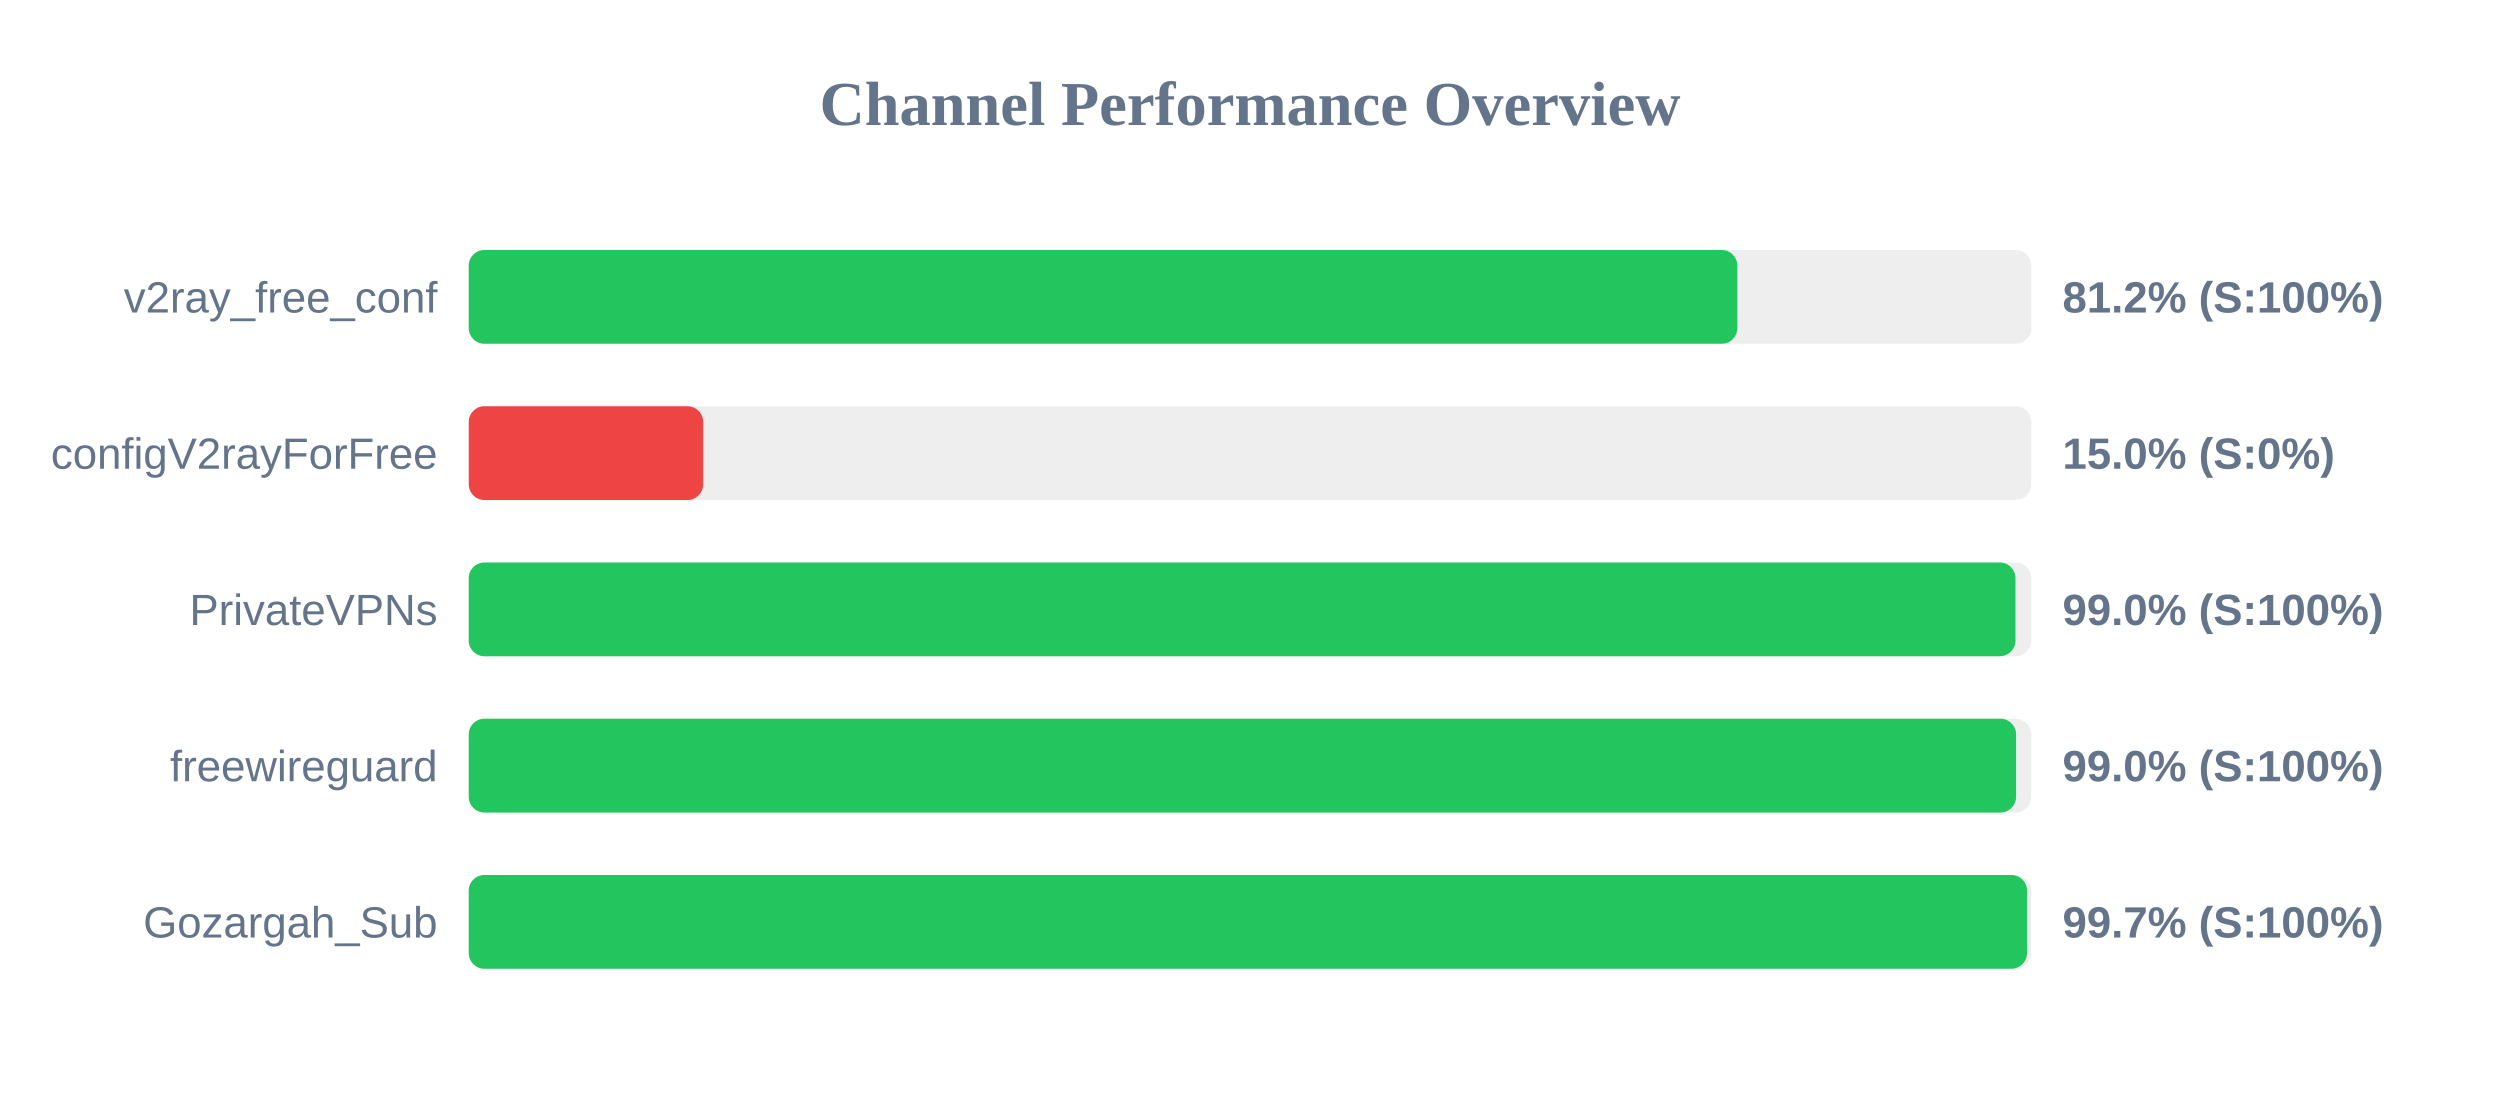
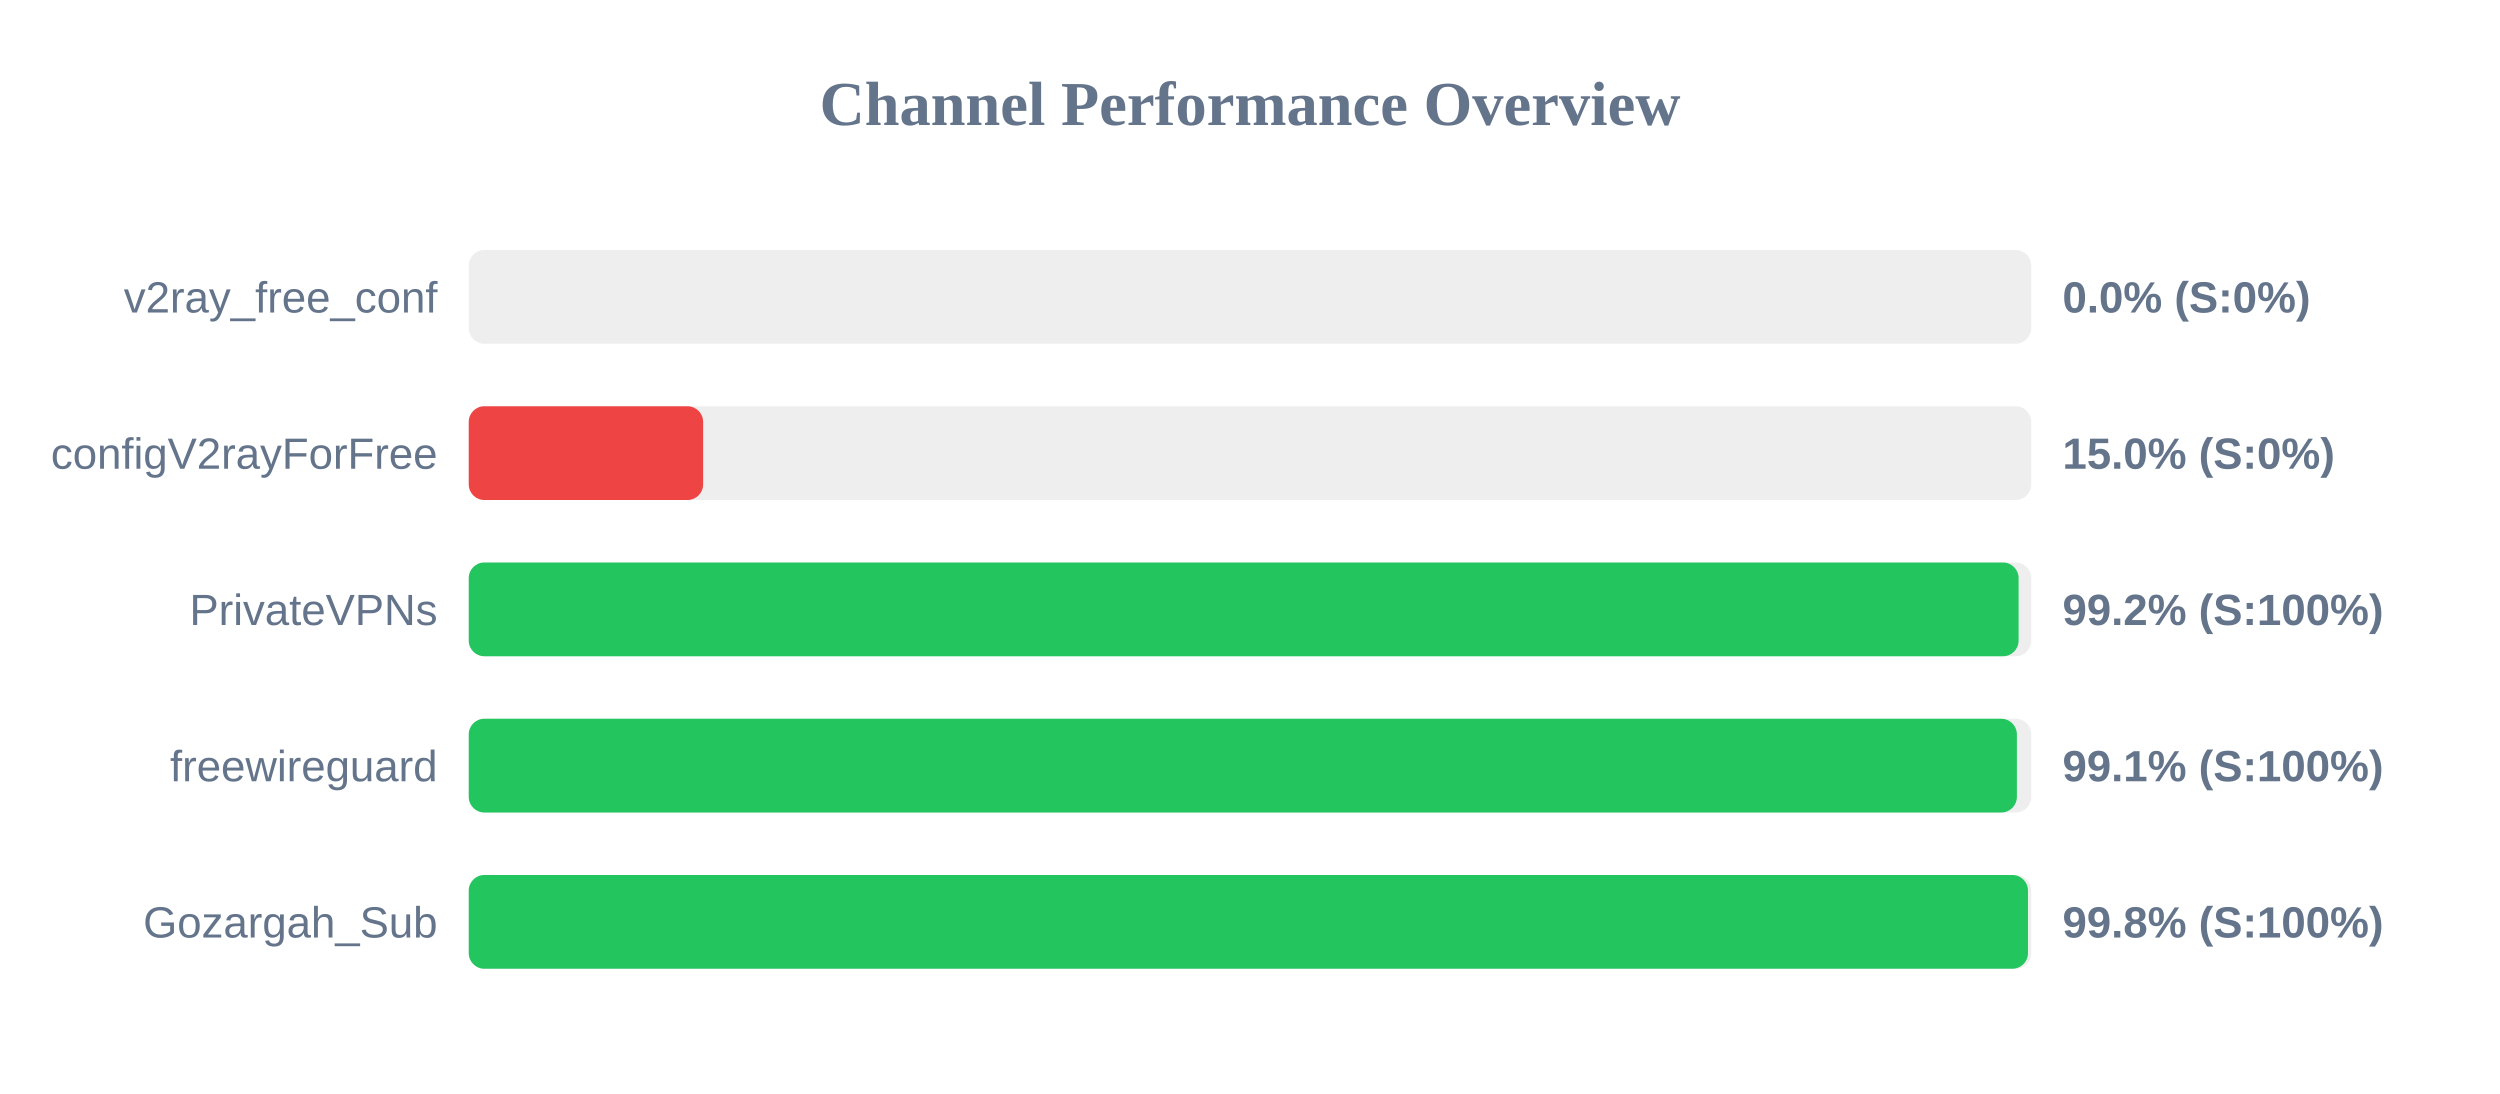
<svg xmlns="http://www.w3.org/2000/svg" width="800" height="350" version="1.1">
  <style>
        .row { font: 14px Arial; fill: #64748b; }
        .score { font: bold 14px Arial; fill: #64748b; }
    </style>
  <text x="400" y="40" text-anchor="middle" font-size="20px" font-weight="bold" fill="#64748b">Channel Performance Overview</text>
  <rect x="150" y="80" width="500" height="30" fill="#eee" rx="5" />
-   <rect x="150" y="80" width="405.95" height="30" fill="#22c55e" rx="5" />
+   <rect x="150" y="80" width="0.0" height="30" fill="#ef4444" rx="5" />
  <text x="140" y="100" text-anchor="end" class="row">v2ray_free_conf</text>
-   <text x="660" y="100" text-anchor="start" class="score">81.2% (S:100%)</text>
+   <text x="660" y="100" text-anchor="start" class="score">0.0% (S:0%)</text>
  <rect x="150" y="130" width="500" height="30" fill="#eee" rx="5" />
  <rect x="150" y="130" width="75.0" height="30" fill="#ef4444" rx="5" />
  <text x="140" y="150" text-anchor="end" class="row">configV2rayForFree</text>
  <text x="660" y="150" text-anchor="start" class="score">15.0% (S:0%)</text>
  <rect x="150" y="180" width="500" height="30" fill="#eee" rx="5" />
-   <rect x="150" y="180" width="494.95" height="30" fill="#22c55e" rx="5" />
+   <rect x="150" y="180" width="495.95" height="30" fill="#22c55e" rx="5" />
  <text x="140" y="200" text-anchor="end" class="row">PrivateVPNs</text>
-   <text x="660" y="200" text-anchor="start" class="score">99.0% (S:100%)</text>
+   <text x="660" y="200" text-anchor="start" class="score">99.2% (S:100%)</text>
  <rect x="150" y="230" width="500" height="30" fill="#eee" rx="5" />
-   <rect x="150" y="230" width="495.15" height="30" fill="#22c55e" rx="5" />
+   <rect x="150" y="230" width="495.4" height="30" fill="#22c55e" rx="5" />
  <text x="140" y="250" text-anchor="end" class="row">freewireguard</text>
-   <text x="660" y="250" text-anchor="start" class="score">99.0% (S:100%)</text>
+   <text x="660" y="250" text-anchor="start" class="score">99.1% (S:100%)</text>
  <rect x="150" y="280" width="500" height="30" fill="#eee" rx="5" />
-   <rect x="150" y="280" width="498.65" height="30" fill="#22c55e" rx="5" />
+   <rect x="150" y="280" width="498.95" height="30" fill="#22c55e" rx="5" />
  <text x="140" y="300" text-anchor="end" class="row">Gozargah_Sub</text>
-   <text x="660" y="300" text-anchor="start" class="score">99.7% (S:100%)</text>
+   <text x="660" y="300" text-anchor="start" class="score">99.8% (S:100%)</text>
</svg>
